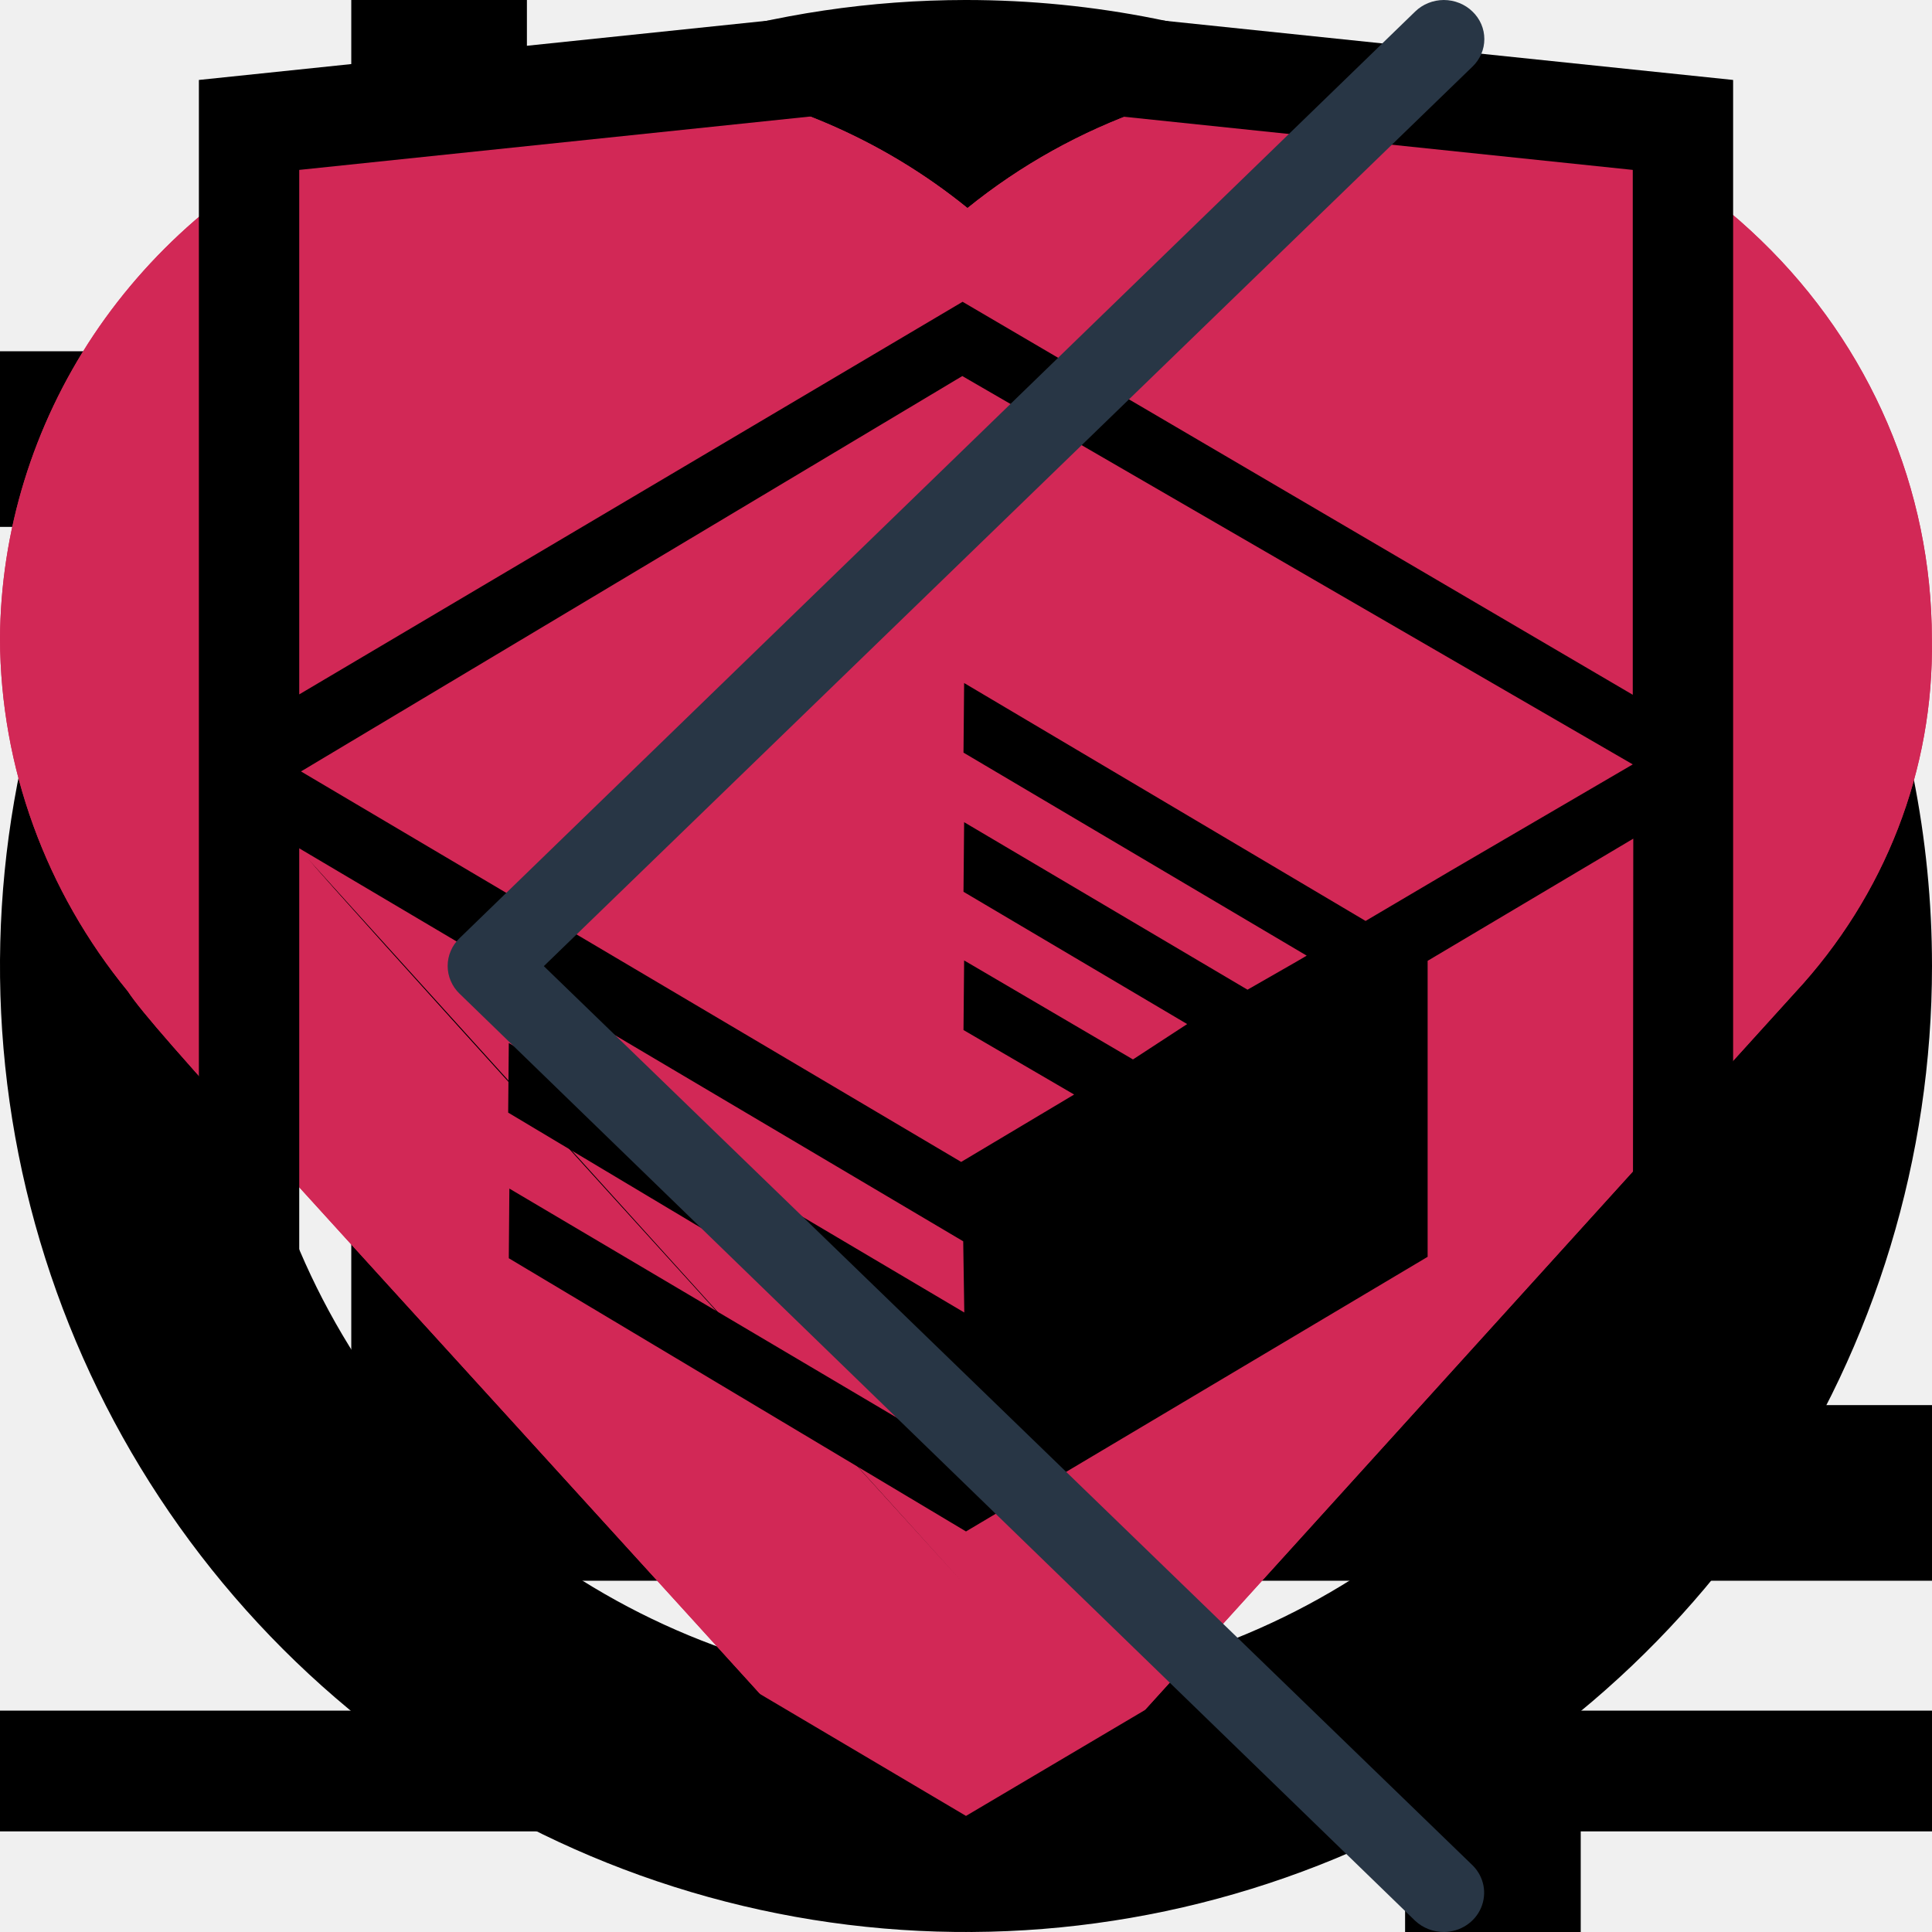
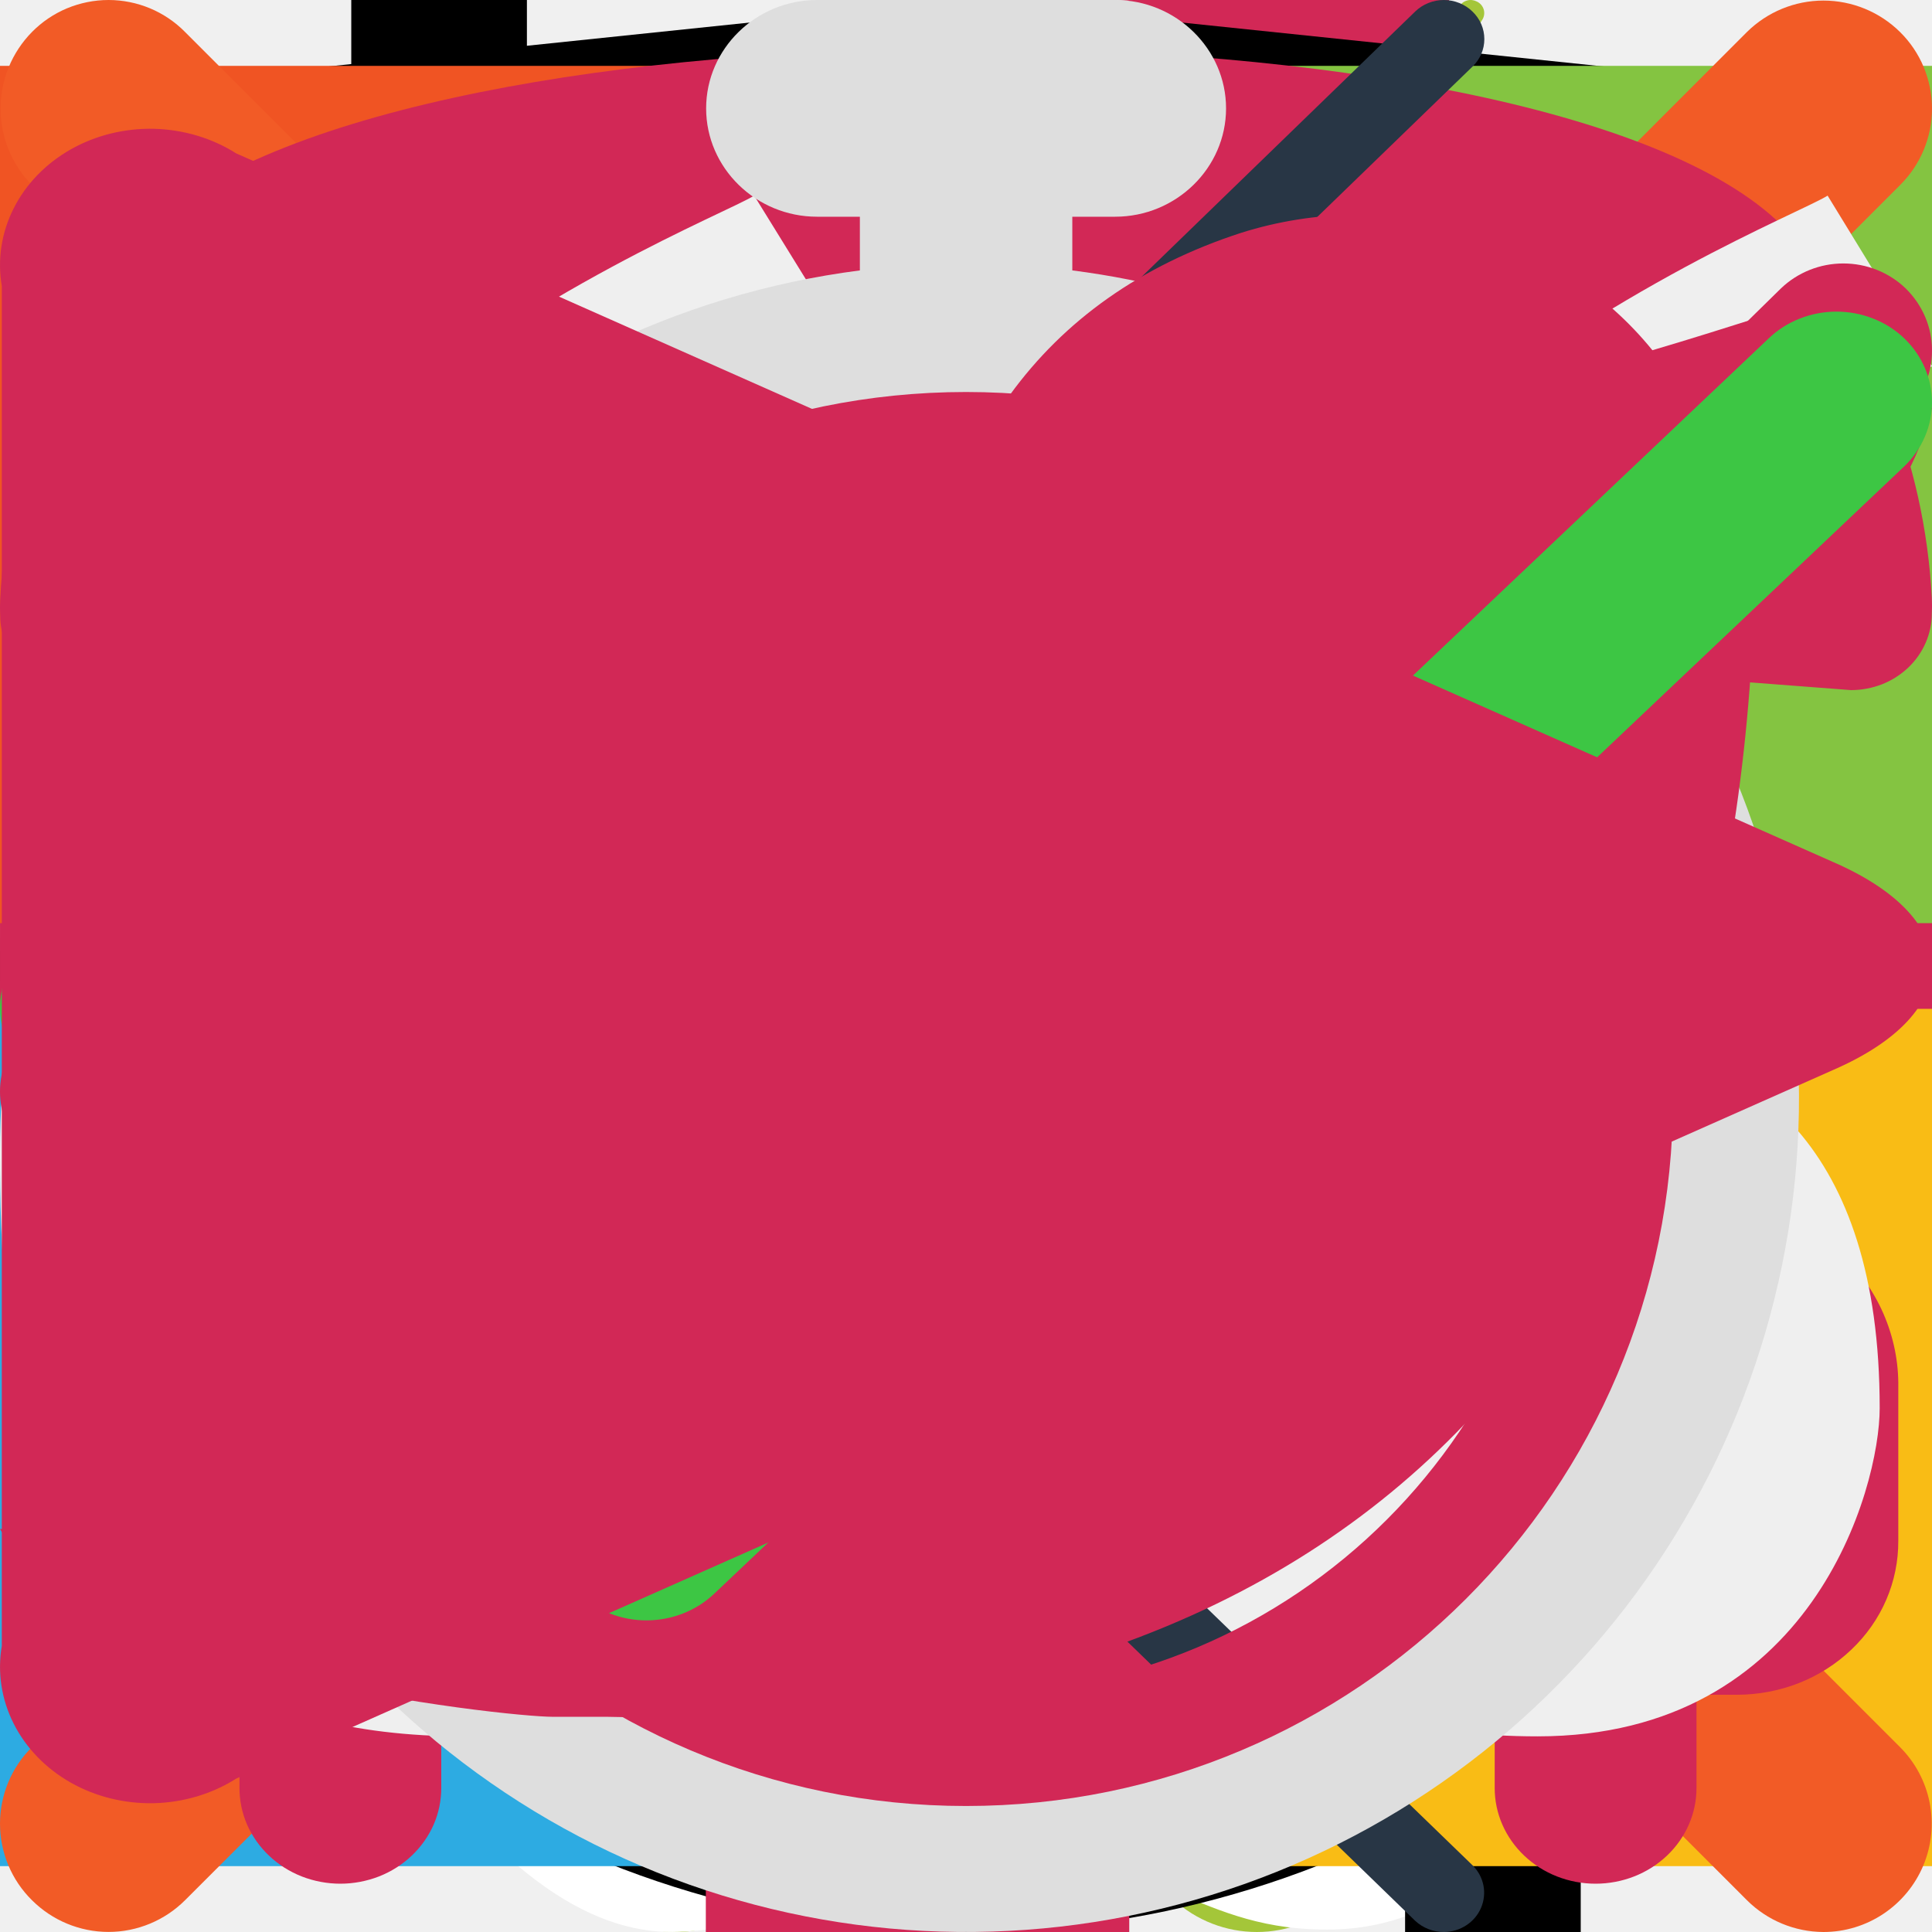
<svg xmlns="http://www.w3.org/2000/svg">
  <style>:root svg:not(:target){display:none}</style>
+   <svg viewBox="0 0 43 47" fill="none" id="android-logo">
+     <path d="M34.886 14.062H8.114C8.114 14.172 8.114 14.282 8.114 14.392V33.196C8.103 34.108 8.446 34.99 9.075 35.663C9.703 36.337 10.568 36.751 11.496 36.822V44.275C11.54 45.012 11.87 45.705 12.418 46.211C12.966 46.718 13.691 47 14.444 47C15.197 47 15.922 46.718 16.47 46.211C17.018 45.705 17.348 45.012 17.392 44.275V36.842H25.628V44.275C25.673 45.012 26.003 45.705 26.55 46.211C27.099 46.718 27.823 47 28.576 47C29.33 47 30.054 46.718 30.602 46.211C31.15 45.705 31.48 45.012 31.524 44.275V36.822C32.453 36.751 33.32 36.337 33.95 35.664C34.579 34.991 34.925 34.109 34.917 33.196V14.402C34.907 14.292 34.897 14.182 34.886 14.062Z" fill="#A4C639" />
+     <path d="M2.953 15.745C3.734 15.745 4.482 16.049 5.034 16.59C5.586 17.131 5.896 17.865 5.896 18.63V31.032C5.897 31.411 5.822 31.788 5.675 32.139C5.528 32.49 5.311 32.809 5.038 33.078C4.764 33.347 4.439 33.561 4.082 33.706C3.724 33.852 3.341 33.927 2.953 33.927C2.17 33.927 1.419 33.622 0.865 33.079C0.311 32.536 0 31.799 0 31.032V18.63C-2.33488e-06 18.25 0.076 17.874 0.225 17.523C0.374 17.173 0.591 16.854 0.866 16.586C1.14 16.318 1.466 16.106 1.824 15.961C2.182 15.817 2.566 15.743 2.953 15.745Z" fill="#A4C639" />
+     <path d="M40.057 15.745C40.837 15.745 41.586 16.049 42.138 16.59C42.69 17.131 43 17.865 43 18.63V31.032C43.001 31.411 42.926 31.788 42.779 32.139C42.632 32.49 42.415 32.809 42.142 33.078C41.868 33.347 41.543 33.561 41.186 33.706C40.828 33.852 40.444 33.927 40.057 33.927C39.274 33.927 38.523 33.622 37.969 33.079C37.415 32.536 37.104 31.799 37.104 31.032V18.63C37.104 18.25 37.18 17.874 37.329 17.523C37.477 17.173 37.695 16.854 37.969 16.586C38.244 16.318 38.569 16.106 38.928 15.961C39.286 15.817 39.67 15.743 40.057 15.745Z" fill="#A4C639" />
+     <path d="M8.175 12.058H34.743C34.676 9.302 33.505 6.682 31.484 4.765L34.048 0.498C34.075 0.461 34.094 0.418 34.102 0.374C34.11 0.329 34.109 0.283 34.097 0.239C34.085 0.195 34.064 0.154 34.034 0.119C34.005 0.084 33.968 0.056 33.926 0.037C33.855 -0 33.772 -0.01 33.694 0.011C33.616 0.031 33.549 0.08 33.507 0.147L31.085 4.304C28.326 2.198 24.955 1.005 21.459 0.898C17.985 1.033 14.638 2.223 11.884 4.304L9.503 0.187C9.466 0.112 9.4 0.055 9.32 0.027C9.24 -0.001 9.152 0.002 9.074 0.037C9.005 0.08 8.955 0.148 8.934 0.226C8.913 0.304 8.923 0.386 8.962 0.458L11.455 4.695C9.413 6.628 8.234 9.275 8.175 12.058ZM25.874 6.849C25.874 6.45 26.035 6.068 26.323 5.786C26.61 5.505 27 5.346 27.406 5.346C27.813 5.346 28.203 5.505 28.49 5.786C28.778 6.068 28.939 6.45 28.939 6.849C28.939 7.247 28.778 7.63 28.49 7.911C28.203 8.193 27.813 8.352 27.406 8.352C27 8.352 26.61 8.193 26.323 7.911C26.035 7.63 25.874 7.247 25.874 6.849ZM14.49 6.849C14.49 6.45 14.652 6.068 14.939 5.786C15.226 5.505 15.616 5.346 16.023 5.346C16.429 5.346 16.819 5.505 17.107 5.786C17.394 6.068 17.556 6.45 17.556 6.849C17.556 7.247 17.394 7.63 17.107 7.911C16.819 8.193 16.429 8.352 16.023 8.352C15.616 8.352 15.226 8.193 14.939 7.911C14.652 7.63 14.49 7.247 14.49 6.849Z" fill="#A4C639" />
+   </svg>
+   <svg viewBox="0 0 47 56" fill="none" id="apple-logo">
+     <path d="M39.245 29.739C39.254 32.155 39.994 34.514 41.372 36.527C42.751 38.539 44.707 40.116 47 41.063C46.078 43.892 44.73 46.574 43 49.023C40.599 52.436 38.095 55.839 34.156 55.927C30.218 56.016 29.068 53.708 24.63 53.708C20.193 53.708 18.829 55.858 15.165 55.996C11.502 56.135 8.479 52.278 6.077 48.885C1.121 41.98 -2.675 29.246 2.413 20.684C3.61 18.612 5.341 16.877 7.437 15.648C9.533 14.418 11.922 13.737 14.372 13.671C18.096 13.602 21.618 16.098 23.898 16.098C26.177 16.098 30.462 13.089 34.96 13.533C37.044 13.606 39.081 14.146 40.914 15.109C42.747 16.073 44.325 17.434 45.524 19.086C45.249 19.254 39.214 22.657 39.275 29.739H39.245ZM31.978 8.937C34.159 6.46 35.239 3.246 34.981 0C31.676 0.302 28.617 1.82 26.432 4.241C24.569 6.333 22.931 9.686 23.378 12.902C26.625 13.148 29.933 11.304 31.948 8.956" fill="white" />
+   </svg>
  <svg viewBox="0 0 32 32" id="contrast">
    <g>
      <path d="M16 4C18.373 4 20.694 4.704 22.667 6.022C24.64 7.341 26.178 9.215 27.087 11.408C27.995 13.601 28.233 16.013 27.769 18.341C27.306 20.669 26.163 22.807 24.485 24.485C22.807 26.163 20.669 27.306 18.341 27.769C16.013 28.232 13.601 27.995 11.408 27.087C9.215 26.178 7.341 24.64 6.022 22.667C4.704 20.694 4 18.373 4 16C4 12.817 5.264 9.765 7.515 7.515C9.765 5.264 12.817 4 16 4ZM16 0C12.835 0 9.742 0.938 7.111 2.696C4.48 4.455 2.429 6.953 1.218 9.877C0.007 12.801 -0.31 16.018 0.307 19.121C0.925 22.225 2.449 25.076 4.686 27.314C6.924 29.551 9.775 31.075 12.879 31.693C15.982 32.31 19.199 31.993 22.123 30.782C25.047 29.571 27.545 27.52 29.303 24.889C31.062 22.258 32 19.165 32 16C32 11.757 30.314 7.687 27.314 4.686C24.313 1.686 20.244 0 16 0Z" />
      <path d="M16 24.29C18.154 24.142 20.171 23.182 21.644 21.605C23.117 20.027 23.937 17.949 23.937 15.79C23.937 13.631 23.117 11.553 21.644 9.975C20.171 8.398 18.154 7.438 16 7.29" />
    </g>
  </svg>
  <svg viewBox="0 0 44 44" id="crop">
    <path d="M32 28H36V12C36 10.939 35.579 9.922 34.828 9.172C34.078 8.421 33.061 8 32 8H16V12H32V28ZM12 32V0H8V8H0V12H8V32C8 33.061 8.421 34.078 9.172 34.828C9.922 35.579 10.939 36 12 36H32V44H36V36H44V32H12Z" />
+   </svg>
+   <svg viewBox="0 0 9 18" fill="none" id="facebook">
+     <path d="M6.509 3.193H9V0H6.021C2.761 0.171 1.599 2.271 2.076 5.816H0V9.152H2.076V18H6.021V9.152H8.979V5.816H6.01C5.99 4.818 5.969 3.526 6.509 3.193Z" fill="#D22856" />
  </svg>
  <svg viewBox="0 0 48 43" id="fill">
    <g>
      <path d="M33.12 17.88L15.24 0L12.41 2.83L17.17 7.59L6.88 17.88C6.318 18.442 6.003 19.205 6.003 20C6.003 20.795 6.318 21.558 6.88 22.12L17.88 33.12C18.442 33.682 19.205 33.997 20 33.997C20.795 33.997 21.558 33.682 22.12 33.12L33.12 22.12C33.682 21.558 33.997 20.795 33.997 20C33.997 19.205 33.682 18.442 33.12 17.88ZM10.41 20L20 10.42L29.59 20H10.41ZM38 23C38 23 34 27.33 34 30C34 31.061 34.421 32.078 35.172 32.828C35.922 33.579 36.939 34 38 34C39.061 34 40.078 33.579 40.828 32.828C41.579 32.078 42 31.061 42 30C42 27.33 38 23 38 23Z" />
      <path d="M48 40H0V43H48V40Z" />
    </g>
  </svg>
  <svg viewBox="0 0 13 12" fill="none" id="heart-filled">
    <path d="M6.469 12C6.359 12.001 6.25 11.98 6.15 11.937C6.05 11.893 5.96 11.83 5.888 11.75C1.959 7.42 1.037 6.44 0.86 6.17C0.307 5.495 0.004 4.661 0 3.8C0.004 3.074 0.223 2.365 0.63 1.754C1.038 1.144 1.617 0.659 2.3 0.354C2.983 0.05 3.742 -0.06 4.487 0.036C5.233 0.133 5.935 0.433 6.51 0.9C7.228 0.319 8.134 0.001 9.071 0C10.114 0.003 11.113 0.404 11.849 1.117C12.586 1.829 12.999 2.794 12.999 3.8C13.014 4.677 12.684 5.527 12.077 6.18L7.039 11.74C6.968 11.819 6.88 11.881 6.782 11.925C6.683 11.968 6.577 11.99 6.469 11.99V12ZM2.073 5.28C2.291 5.54 4.634 8.12 6.469 10.14L10.947" fill="#D22856" />
  </svg>
  <svg viewBox="0 0 13 12" id="heart">
    <path d="M6.469 12C6.359 12.001 6.25 11.98 6.15 11.937C6.05 11.893 5.96 11.83 5.888 11.75C1.959 7.42 1.037 6.44 0.86 6.17C0.307 5.495 0.004 4.661 0 3.8C0.004 3.074 0.223 2.365 0.63 1.754C1.038 1.144 1.617 0.659 2.3 0.354C2.983 0.05 3.742 -0.06 4.487 0.036C5.233 0.133 5.935 0.433 6.51 0.9C7.228 0.319 8.134 0.001 9.071 0C10.114 0.003 11.113 0.404 11.849 1.117C12.586 1.829 12.999 2.794 12.999 3.8C13.014 4.677 12.684 5.527 12.077 6.18L7.039 11.74C6.968 11.819 6.88 11.881 6.782 11.925C6.683 11.968 6.577 11.99 6.469 11.99V12ZM2.073 5.28C2.291 5.54 4.634 8.12 6.469 10.14L10.947 5.2C11.307 4.818 11.501 4.316 11.486 3.8C11.486 3.182 11.232 2.589 10.779 2.152C10.326 1.715 9.711 1.47 9.071 1.47C8.69 1.473 8.315 1.559 7.974 1.722C7.633 1.885 7.334 2.12 7.101 2.41C7.026 2.496 6.932 2.566 6.827 2.614C6.721 2.662 6.606 2.688 6.489 2.69C6.373 2.688 6.259 2.66 6.157 2.608C6.054 2.556 5.966 2.481 5.899 2.39C5.668 2.101 5.371 1.868 5.031 1.708C4.691 1.548 4.317 1.467 3.939 1.47C3.485 1.475 3.042 1.604 2.659 1.84C2.277 2.077 1.971 2.412 1.777 2.808C1.582 3.204 1.507 3.645 1.559 4.08C1.612 4.515 1.79 4.928 2.073 5.27V5.28Z" fill="#D22856" />
  </svg>
  <svg viewBox="0 0 27 34" fill="currentColor" id="logo-htmlacademy">
    <path d="M13.643 0.016L13.5 0L0 1.407V26.013L13.5 34L27 26.013V1.407L13.643 0.016ZM25.234 25.015L13.5 31.957L1.766 25.015V14.929L13.451 21.845L13.47 23.098L5.454 18.355L5.443 19.58L13.489 24.389L13.509 25.675L5.464 20.917L5.454 22.143L13.5 26.951L21.624 22.118V20.893V16.909L25.243 14.759L25.234 25.015ZM25.234 13.452L22.015 15.332L20.532 16.207L13.467 12.02L13.456 13.245L19.496 16.818L19.443 16.849L19.313 16.925L18.454 17.417L13.467 14.469L13.456 15.694L17.392 18.022L16.459 18.631L16.438 18.644L13.467 16.902L13.456 18.127L15.403 19.262L13.415 20.448L1.797 13.576L13.435 6.618L25.234 13.452ZM25.234 12.227L13.44 5.311L1.766 12.22V2.99L13.5 1.764L25.234 2.99V12.227Z" />
  </svg>
+   <svg viewBox="0 0 18 13" fill="none" id="mail">
+     <path d="M14.91 1.681C16.11 0.752 15.82 0 14.26 0H3.73C2.17 0 1.88 0.761 3.07 1.681L6.82 4.578C7.441 5.029 8.207 5.274 8.995 5.274C9.783 5.274 10.549 5.029 11.17 4.578L14.91 1.681Z" fill="#D22856" />
+     <path d="M11.91 6.5L9.7 8.246C9.619 8.293 9.532 8.331 9.44 8.357L9.34 8.404C9.231 8.446 9.117 8.474 9 8.487L8.67 8.431L8.55 8.357C8.465 8.323 8.384 8.279 8.31 8.227L6.08 6.5L2.18 3.529C1 2.6 7.0672e-05 3.027 7.0672e-05 4.476V10.335C-0.003 10.682 0.069 11.027 0.209 11.349C0.35 11.671 0.558 11.964 0.821 12.212C1.083 12.459 1.396 12.656 1.741 12.791C2.086 12.927 2.456 12.998 2.83 13H15.15C15.526 13 15.898 12.931 16.245 12.797C16.592 12.663 16.907 12.466 17.172 12.218C17.437 11.971 17.647 11.677 17.789 11.353C17.931 11.03 18.003 10.684 18 10.335V4.476C18 3.027 17 2.619 15.82 3.547L11.91 6.5Z" fill="#D22856" />
+   </svg>
+   <svg viewBox="0 0 44 41" fill="none" id="microsoft-logo">
+     <path d="M20.908 19.524H0V0H20.908V19.524Z" fill="#F05423" />
+     <path d="M44 19.524H23.092V0H44V19.524Z" fill="#84C441" />
+     <path d="M20.908 41H0V21.476H20.908V41Z" fill="#2DABE2" />
+     <path d="M44 41H23.092V21.476H44V41Z" fill="#F9BC15" />
+   </svg>
+   <svg viewBox="0 0 27 27" fill="none" id="no">
+     <path d="M15.644 13.507L26.553 2.587C26.695 2.447 26.807 2.28 26.884 2.096C26.96 1.913 27 1.716 27 1.517C27 1.318 26.96 1.121 26.884 0.937C26.807 0.753 26.695 0.587 26.553 0.447C26.268 0.166 25.884 0.008 25.483 0.008C25.083 0.008 24.699 0.166 24.414 0.447L13.505 11.367L2.586 0.447C2.446 0.305 2.28 0.193 2.096 0.116C1.913 0.04 1.716 0 1.517 0C1.318 0 1.121 0.04 0.937 0.116C0.753 0.193 0.587 0.305 0.447 0.447C0.166 0.732 0.008 1.116 0.008 1.517C0.008 1.917 0.166 2.301 0.447 2.587L11.366 13.507L0.447 24.416C0.305 24.556 0.193 24.723 0.116 24.906C0.04 25.09 0 25.287 0 25.486C0 25.685 0.04 25.882 0.116 26.066C0.193 26.25 0.305 26.416 0.447 26.556C0.731 26.839 1.115 26.999 1.517 26.999C1.918 26.999 2.302 26.839 2.586 26.556L13.505 15.646L24.414 26.556C24.698 26.839 25.082 26.998 25.483 27C25.783 27 26.075 26.911 26.324 26.744C26.572 26.578 26.766 26.342 26.881 26.065C26.995 25.789 27.025 25.485 26.967 25.191C26.909 24.898 26.765 24.628 26.553 24.416L15.644 13.507Z" fill="#F25B26" />
+   </svg>
+   <svg viewBox="0 0 20 19" fill="none" id="phone">
+     <path d="M10.041 0C6.464 0 2.907 0.608 1.582 1.815C0.625 2.916 0.07 4.282 0.002 5.707C-0.001 5.762 -0.001 5.817 0.002 5.871C0.002 6.081 0.09 6.283 0.247 6.431C0.404 6.58 0.616 6.663 0.838 6.663L4.079 6.412H4.16C4.269 6.411 4.376 6.389 4.476 6.349C4.575 6.309 4.665 6.25 4.741 6.176C4.817 6.103 4.877 6.016 4.917 5.92C4.957 5.825 4.977 5.723 4.976 5.62V4.046C4.974 3.931 4.997 3.817 5.043 3.711C5.088 3.604 5.155 3.507 5.241 3.425C5.326 3.344 5.428 3.279 5.54 3.235C5.651 3.19 5.772 3.167 5.893 3.167H14.046C14.292 3.167 14.528 3.26 14.702 3.425C14.876 3.59 14.973 3.813 14.973 4.046V5.601C14.973 5.808 15.059 6.006 15.211 6.154C15.363 6.302 15.571 6.388 15.789 6.393H15.88L19.162 6.644C19.272 6.644 19.38 6.623 19.482 6.584C19.583 6.544 19.675 6.486 19.753 6.412C19.831 6.338 19.892 6.251 19.934 6.155C19.976 6.059 19.998 5.956 19.998 5.852C20.001 5.797 20.001 5.743 19.998 5.688C19.924 4.276 19.378 2.923 18.438 1.825C17.195 0.608 13.618 0 10.041 0ZM10.041 10.304C9.71 10.304 9.387 10.397 9.112 10.571C8.837 10.745 8.623 10.992 8.497 11.282C8.37 11.571 8.337 11.889 8.402 12.197C8.466 12.504 8.625 12.786 8.859 13.008C9.093 13.229 9.39 13.38 9.715 13.441C10.039 13.502 10.375 13.471 10.68 13.351C10.986 13.231 11.247 13.028 11.431 12.768C11.614 12.507 11.712 12.201 11.712 11.888C11.713 11.679 11.671 11.473 11.588 11.28C11.504 11.087 11.381 10.912 11.226 10.765C11.07 10.618 10.885 10.501 10.682 10.422C10.479 10.343 10.261 10.303 10.041 10.304ZM8.787 6.76V5.794C8.787 5.538 8.68 5.292 8.489 5.111C8.298 4.93 8.038 4.828 7.768 4.828C7.498 4.828 7.239 4.93 7.047 5.111C6.856 5.292 6.749 5.538 6.749 5.794V6.76L1.021 12.448C0.819 12.631 0.658 12.851 0.55 13.095C0.441 13.339 0.386 13.602 0.39 13.867V15.451C0.39 15.872 0.565 16.276 0.878 16.574C1.192 16.873 1.617 17.042 2.061 17.044H2.479V18.01C2.479 18.14 2.506 18.269 2.558 18.389C2.611 18.509 2.688 18.618 2.785 18.71C2.882 18.802 2.997 18.875 3.124 18.925C3.25 18.974 3.386 19 3.523 19C3.661 19 3.796 18.974 3.923 18.925C4.05 18.875 4.165 18.802 4.262 18.71C4.359 18.618 4.436 18.509 4.489 18.389C4.541 18.269 4.568 18.14 4.568 18.01V17.044H15.473V18.01C15.473 18.273 15.583 18.524 15.779 18.71C15.975 18.896 16.24 19 16.517 19C16.794 19 17.06 18.896 17.256 18.71C17.452 18.524 17.562 18.273 17.562 18.01V17.044H17.98C18.2 17.044 18.418 17.003 18.622 16.923C18.825 16.843 19.01 16.725 19.165 16.577C19.321 16.429 19.444 16.253 19.527 16.06C19.61 15.867 19.652 15.66 19.651 15.451V13.867C19.656 13.603 19.603 13.341 19.496 13.096C19.389 12.852 19.23 12.632 19.029 12.448L13.383 6.76V5.794C13.383 5.532 13.274 5.28 13.078 5.094C12.882 4.909 12.616 4.804 12.339 4.804C12.062 4.804 11.796 4.909 11.6 5.094C11.404 5.28 11.294 5.532 11.294 5.794V6.76H8.787ZM10.041 8.691C10.702 8.691 11.348 8.877 11.898 9.225C12.448 9.573 12.876 10.068 13.129 10.647C13.382 11.225 13.448 11.862 13.319 12.477C13.19 13.091 12.872 13.655 12.404 14.098C11.937 14.541 11.341 14.843 10.693 14.965C10.044 15.088 9.372 15.025 8.762 14.785C8.151 14.545 7.629 14.139 7.261 13.618C6.894 13.098 6.698 12.485 6.698 11.859C6.698 11.019 7.05 10.213 7.677 9.619C8.304 9.025 9.154 8.691 10.041 8.691Z" fill="#D22856" />
+   </svg>
+   <svg viewBox="0 0 79 63" fill="none" id="quotes">
+     <path d="M35.147 6.973L30.839 0C28.389 1.481 0 12.059 0 39.129C0 46.27 0.341 63 18.979 63C30.216 63 32.978 52.847 32.978 49.578C32.978 27.851 11.508 35.584 11.508 35.584C11.508 17.777 31.391 9.066 35.147 6.973Z" fill="#EFEFEF" />
+     <path d="M79 6.973L74.732 0C72.302 1.481 43.883 12.059 43.883 39.129C43.883 46.27 44.225 63 62.873 63C74.1 63 76.861 52.847 76.861 49.578C76.861 27.851 55.391 35.584 55.391 35.584C55.391 17.777 75.315 9.066 79 6.973Z" fill="#EFEFEF" />
+   </svg>
  <svg viewBox="0 0 22 41" fill="none" id="slider-arrow">
    <path d="M2.041 20.503L21.748 1.414C21.828 1.338 21.891 1.247 21.935 1.146C21.978 1.046 22 0.938 22 0.83C22 0.721 21.978 0.613 21.935 0.513C21.891 0.412 21.828 0.321 21.748 0.245C21.669 0.167 21.574 0.106 21.469 0.064C21.365 0.022 21.253 0 21.14 0C21.027 0 20.915 0.022 20.811 0.064C20.706 0.106 20.612 0.167 20.532 0.245L0.253 19.909C0.172 19.986 0.109 20.078 0.066 20.179C0.022 20.28 0 20.389 0 20.498C0 20.608 0.022 20.717 0.066 20.818C0.109 20.919 0.172 21.011 0.253 21.088L20.532 40.762C20.697 40.916 20.917 41.001 21.145 41C21.314 40.998 21.478 40.949 21.618 40.857C21.758 40.766 21.867 40.636 21.931 40.485C21.995 40.334 22.012 40.168 21.98 40.007C21.947 39.847 21.867 39.699 21.748 39.583L2.041 20.503Z" fill="#283645" />
  </svg>
+   <svg viewBox="0 0 22 16" fill="none" id="tick">
+     <path d="M21.7 0.284C21.511 0.102 21.256 0 20.99 0C20.725 0 20.47 0.102 20.28 0.284L6.703 13.603L1.735 8.729C1.64 8.636 1.528 8.562 1.405 8.511C1.281 8.461 1.149 8.435 1.015 8.435C0.881 8.435 0.748 8.461 0.625 8.511C0.501 8.562 0.389 8.636 0.295 8.729C0.106 8.915 0 9.167 0 9.43C0 9.693 0.106 9.945 0.295 10.132L5.983 15.711C6.078 15.804 6.19 15.877 6.314 15.926C6.438 15.976 6.57 16.001 6.703 16C6.969 15.999 7.224 15.895 7.413 15.711L21.7 1.697C21.795 1.604 21.87 1.494 21.922 1.373C21.974 1.252 22 1.122 22 0.991C22 0.859 21.974 0.729 21.922 0.608C21.87 0.487 21.795 0.377 21.7 0.284Z" fill="#D22856" />
+   </svg>
+   <svg viewBox="0 0 238 276" fill="none" id="timer">
+     <path d="M211.314 81.628L215.587 77.341C221.752 71.166 222.878 62.193 218.086 57.402C213.294 52.611 204.334 53.723 198.176 59.897L193.871 64.208C176.746 50.278 156.074 41.419 134.187 38.63V30.96H140.305C149.019 30.96 156.151 23.994 156.151 15.484C156.151 6.974 149.019 0 140.305 0H97.721C89.007 0 81.876 6.966 81.876 15.484C81.876 24.002 89.007 30.96 97.721 30.96H103.839V38.63C77.697 41.993 53.409 53.952 34.787 72.631C16.165 91.309 4.262 115.651 0.946 141.835C-2.37 168.02 3.088 194.566 16.464 217.309C29.84 240.052 50.377 257.704 74.853 267.496C99.329 277.288 126.358 278.665 151.7 271.412C177.042 264.16 199.263 248.687 214.875 227.421C230.488 206.156 238.609 180.302 237.964 153.915C237.32 127.529 227.946 102.103 211.314 81.628ZM119.013 244.947C101.61 244.947 84.598 239.779 70.129 230.097C55.659 220.414 44.381 206.652 37.722 190.551C31.062 174.45 29.32 156.733 32.716 139.64C36.112 122.547 44.493 106.847 56.799 94.524C69.105 82.201 84.784 73.81 101.852 70.411C118.921 67.012 136.613 68.758 152.69 75.428C168.768 82.099 182.509 93.394 192.176 107.885C201.844 122.377 207.003 139.413 207.001 156.841C206.999 180.209 197.728 202.619 181.227 219.142C164.726 235.665 142.348 244.947 119.013 244.947Z" fill="#DEDEDE" />
+     <circle cx="119" cy="157" r="93" stroke="#D22856" stroke-width="16" />
+     <path d="M115.906 191H68V180.922L85.203 163.531C90.297 158.312 93.625 154.703 95.188 152.703C96.75 150.672 97.875 148.797 98.562 147.078C99.25 145.359 99.594 143.578 99.594 141.734C99.594 138.984 98.828 136.938 97.297 135.594C95.797 134.25 93.781 133.578 91.25 133.578C88.594 133.578 86.016 134.188 83.516 135.406C81.016 136.625 78.406 138.359 75.688 140.609L67.812 131.281C71.188 128.406 73.984 126.375 76.203 125.188C78.422 124 80.844 123.094 83.469 122.469C86.094 121.812 89.031 121.484 92.281 121.484C96.562 121.484 100.344 122.266 103.625 123.828C106.906 125.391 109.453 127.578 111.266 130.391C113.078 133.203 113.984 136.422 113.984 140.047C113.984 143.203 113.422 146.172 112.297 148.953C111.203 151.703 109.484 154.531 107.141 157.438C104.828 160.344 100.734 164.484 94.859 169.859L86.047 178.156V178.812H115.906V191ZM172.297 176.797H164.047V191H149.891V176.797H120.641V166.719L150.688 122.469H164.047V165.547H172.297V176.797ZM149.891 165.547V153.922C149.891 151.984 149.969 149.172 150.125 145.484C150.281 141.797 150.406 139.656 150.5 139.062H150.125C148.969 141.625 147.578 144.125 145.953 146.562L133.391 165.547H149.891Z" fill="#D22856" />
+   </svg>
+   <svg viewBox="0 0 18 14" fill="none" id="twitter">
+     <path d="M11.564 0.169C12.246 -0.046 12.984 -0.056 13.672 0.141C14.36 0.337 14.963 0.73 15.395 1.263C16.105 1.054 16.805 0.816 17.526 0.607C17.516 0.926 17.43 1.239 17.273 1.524C17.116 1.808 16.893 2.057 16.62 2.253C16.873 2.279 17.128 2.251 17.367 2.172C17.606 2.093 17.823 1.964 18 1.796C17.901 2.21 17.7 2.597 17.412 2.927C17.125 3.257 16.759 3.521 16.342 3.699C16.095 9.97 12.975 14.166 5.653 13.995H5.149C4.706 13.995 0.731 13.567 0 12.244C1.752 12.49 3.539 12.098 4.984 11.15C3.954 10.864 2.132 10.703 1.823 8.409C2.211 8.543 2.632 8.573 3.038 8.495C1.761 7.705 0.34 7.039 0.422 4.993C0.82 5.299 1.327 5.455 1.843 5.431C1.102 5.203 -0.247 2.31 0.896 0.825C2.822 2.548 4.86 4.175 8.485 4.337C8.712 2.205 9.69 0.778 11.564 0.169Z" fill="#D22856" />
+   </svg>
+   <svg viewBox="0 0 31 21" fill="none" id="yes">
+     <path d="M30.556 0.43C30.413 0.293 30.244 0.185 30.057 0.112C29.87 0.038 29.67 0 29.468 0C29.265 0 29.065 0.038 28.878 0.112C28.691 0.185 28.522 0.293 28.379 0.43L10.374 17.496L2.578 10.11C2.287 9.853 1.903 9.714 1.506 9.72C1.109 9.727 0.73 9.879 0.449 10.145C0.168 10.411 0.007 10.77 0 11.146C-0.007 11.523 0.141 11.887 0.411 12.162L9.291 20.574C9.433 20.709 9.602 20.817 9.788 20.89C9.974 20.963 10.173 21 10.374 21C10.781 20.999 11.17 20.846 11.458 20.574L30.556 2.482C30.84 2.208 31 1.84 31 1.456C31 1.072 30.84 0.703 30.556 0.43Z" fill="#3DC644" />
+   </svg>
+   <svg viewBox="0 0 15 13" fill="none" id="youtube">
+     <path d="M1.834 12.809C1.646 12.928 1.425 12.994 1.196 13C0.968 13.005 0.743 12.95 0.549 12.84C0.355 12.73 0.201 12.571 0.106 12.382C0.011 12.194 -0.021 11.984 0.014 11.779V1.221C-0.021 1.016 0.011 0.806 0.106 0.618C0.201 0.429 0.355 0.27 0.549 0.16C0.743 0.05 0.968 -0.005 1.196 0C1.425 0.006 1.646 0.072 1.834 0.191L14.233 5.693C15.256 6.138 15.256 6.862 14.233 7.307L1.834 12.809Z" fill="#D22856" />
+   </svg>
</svg>
